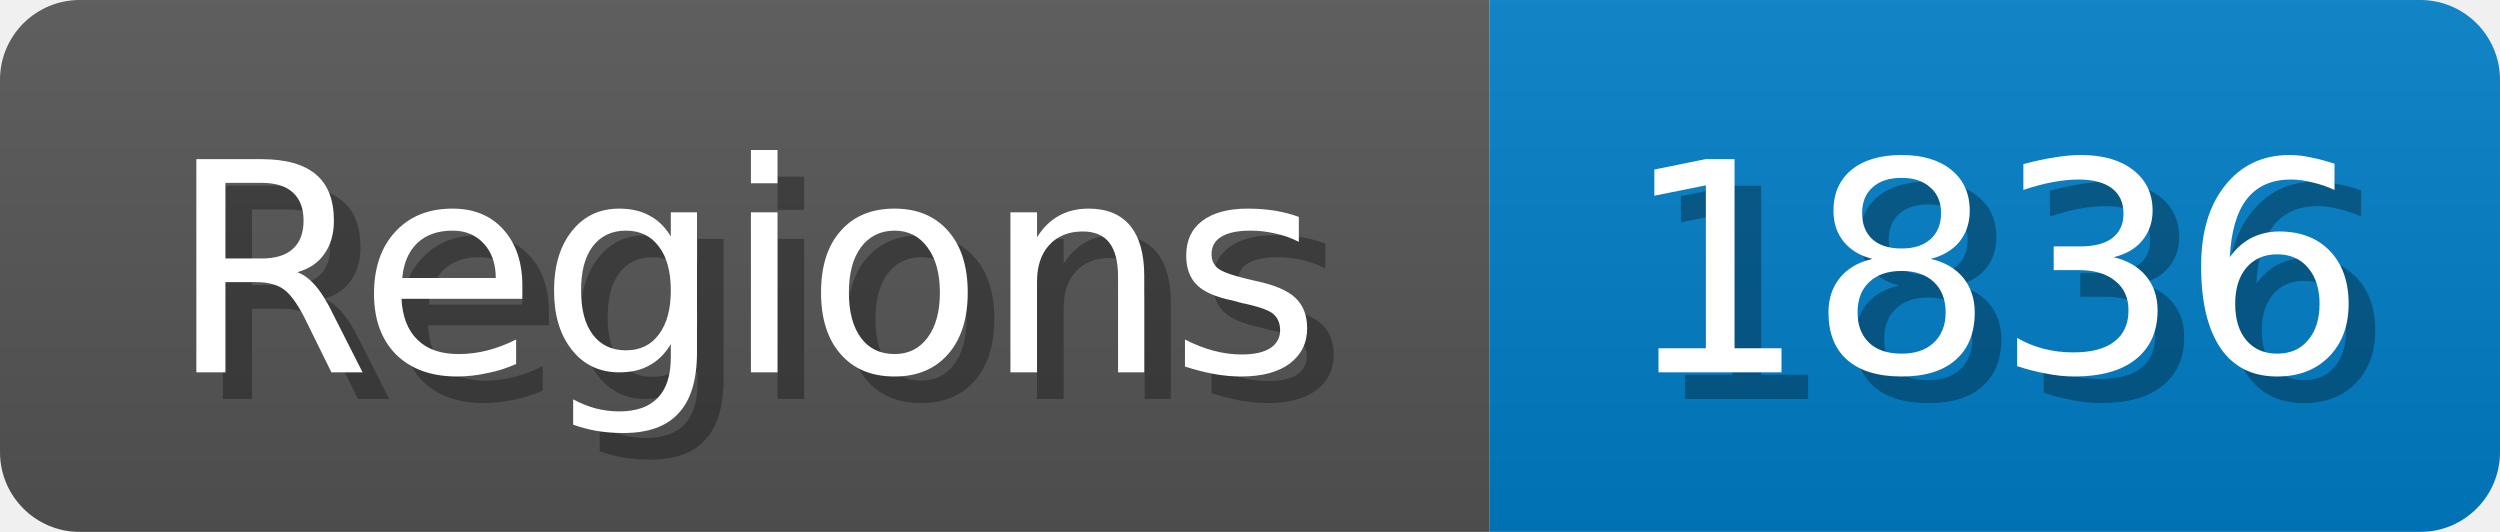
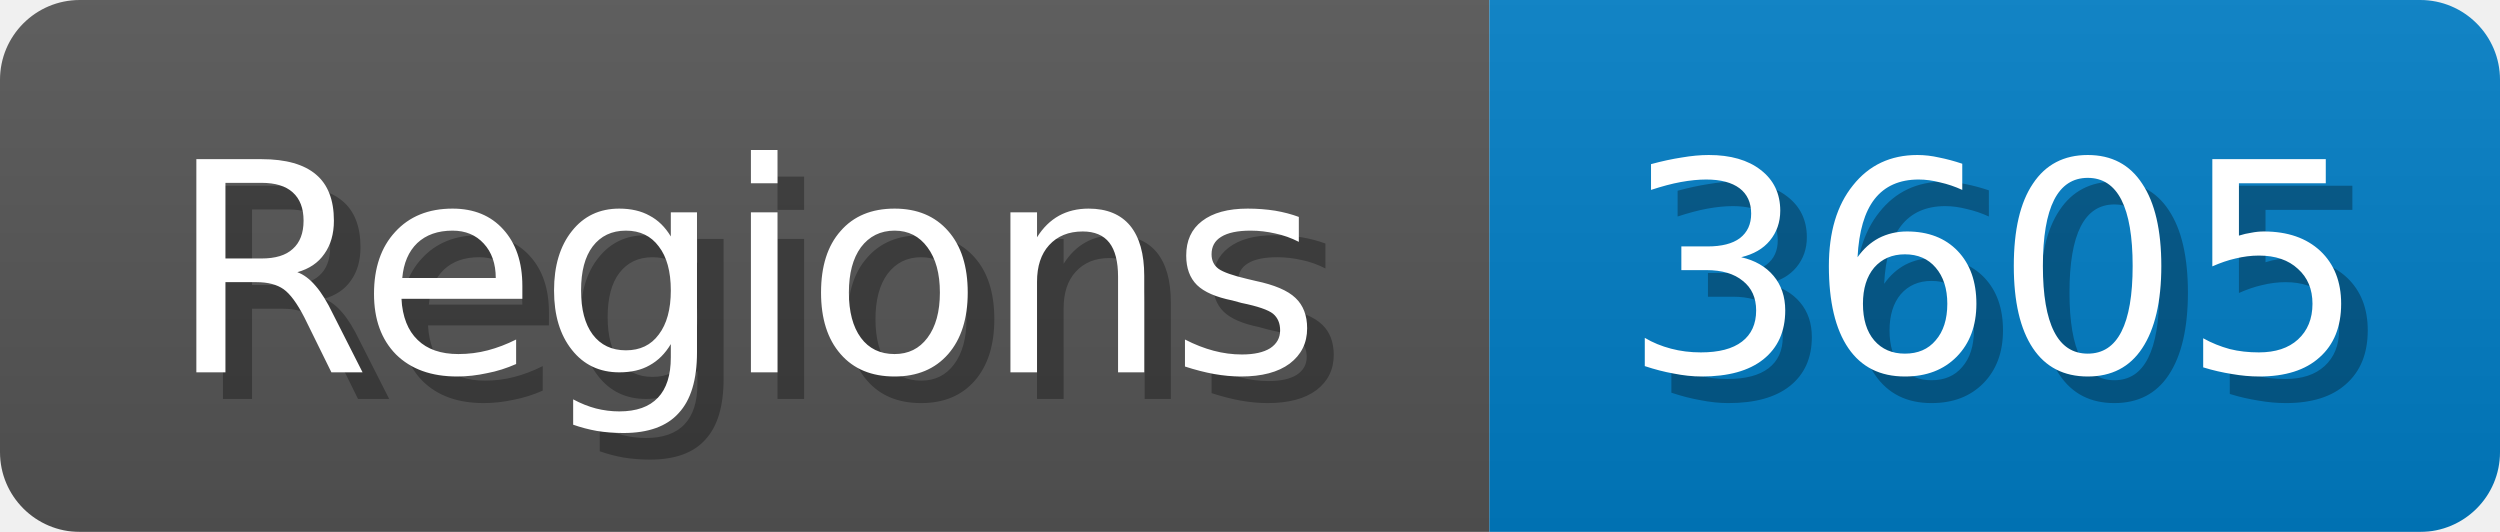
<svg xmlns="http://www.w3.org/2000/svg" width="94" height="20">
  <linearGradient id="b" x2="0" y2="100%">
    <stop offset="0" stop-color="#bbb" stop-opacity=".1" />
    <stop offset="1" stop-opacity=".1" />
  </linearGradient>
  <mask id="anybadge_1">
    <rect width="94" height="20" rx="3" fill="#fff" />
  </mask>
  <g mask="url(#anybadge_1)">
    <path fill="#555" d="M0 0h56v20H0z" />
    <path fill="#007ec6" d="M56 0h38v20H56z" />
    <path fill="url(#b)" d="M0 0h94v20H0z" />
  </g>
  <g fill="#fff" text-anchor="middle" font-family="DejaVu Sans,Verdana,Geneva,sans-serif" font-size="11">
    <text x="29.0" y="15" fill="#010101" fill-opacity=".3">Regions</text>
    <text x="28.0" y="14">Regions</text>
  </g>
  <g fill="#fff" text-anchor="middle" font-family="DejaVu Sans,Verdana,Geneva,sans-serif" font-size="11">
-     <text x="76.0" y="15" fill="#010101" fill-opacity=".3">1836</text>
-     <text x="75.0" y="14">1836</text>
+     <text x="76.0" y="15" fill="#010101" fill-opacity=".3">3605</text>
+     <text x="75.0" y="14">3605</text>
  </g>
</svg>
